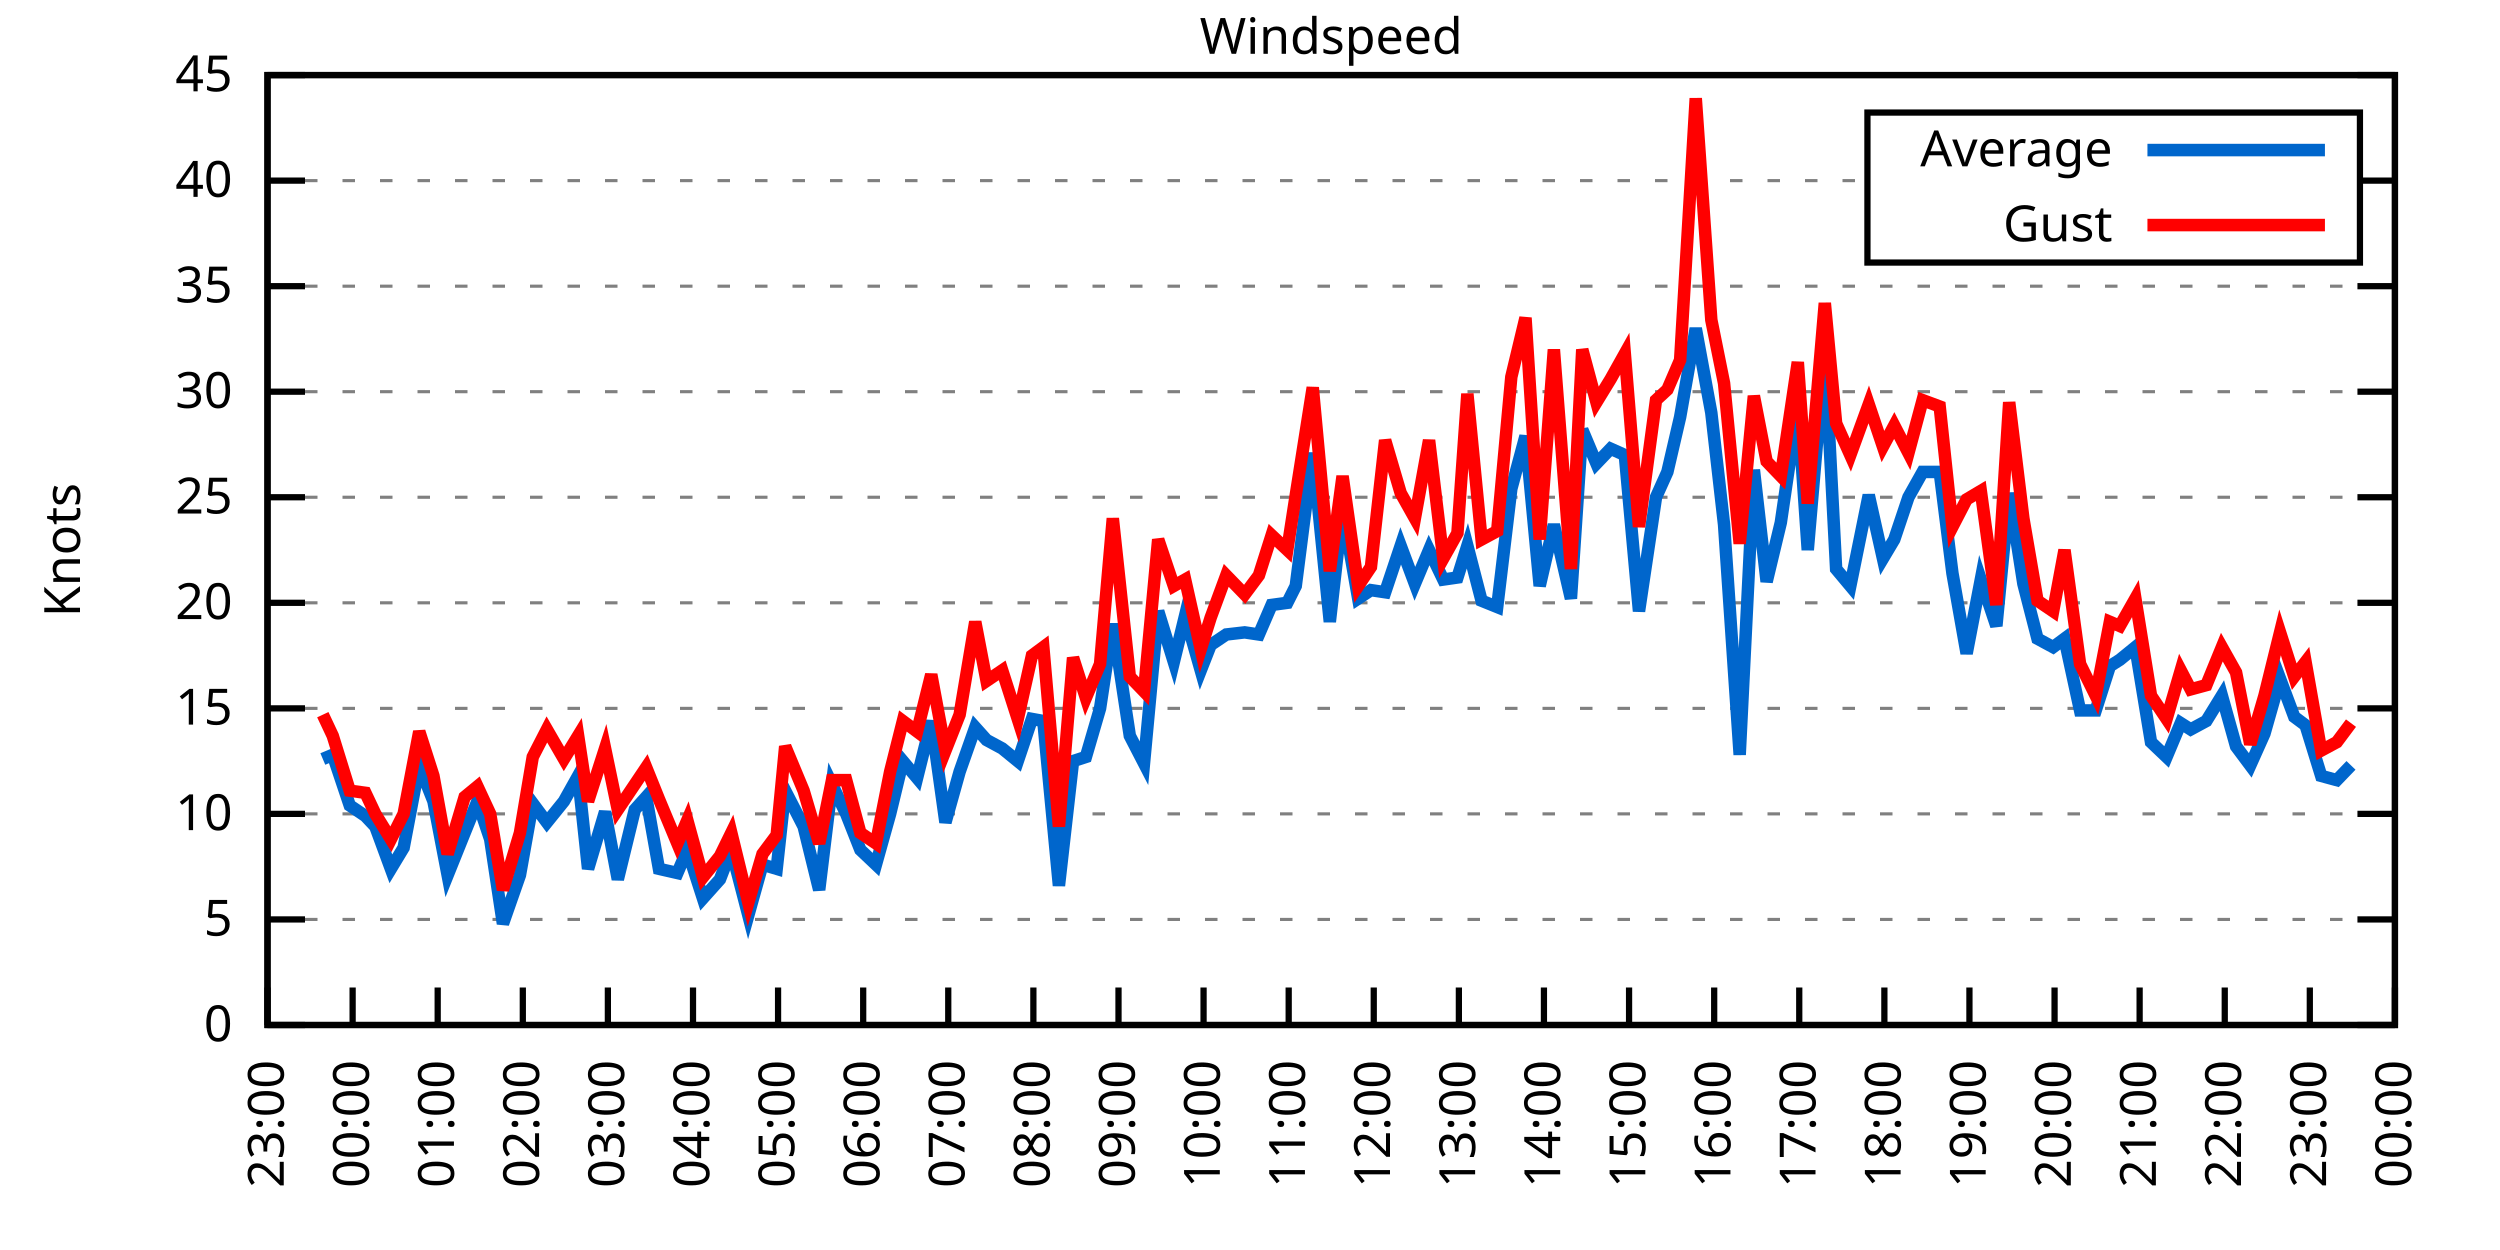
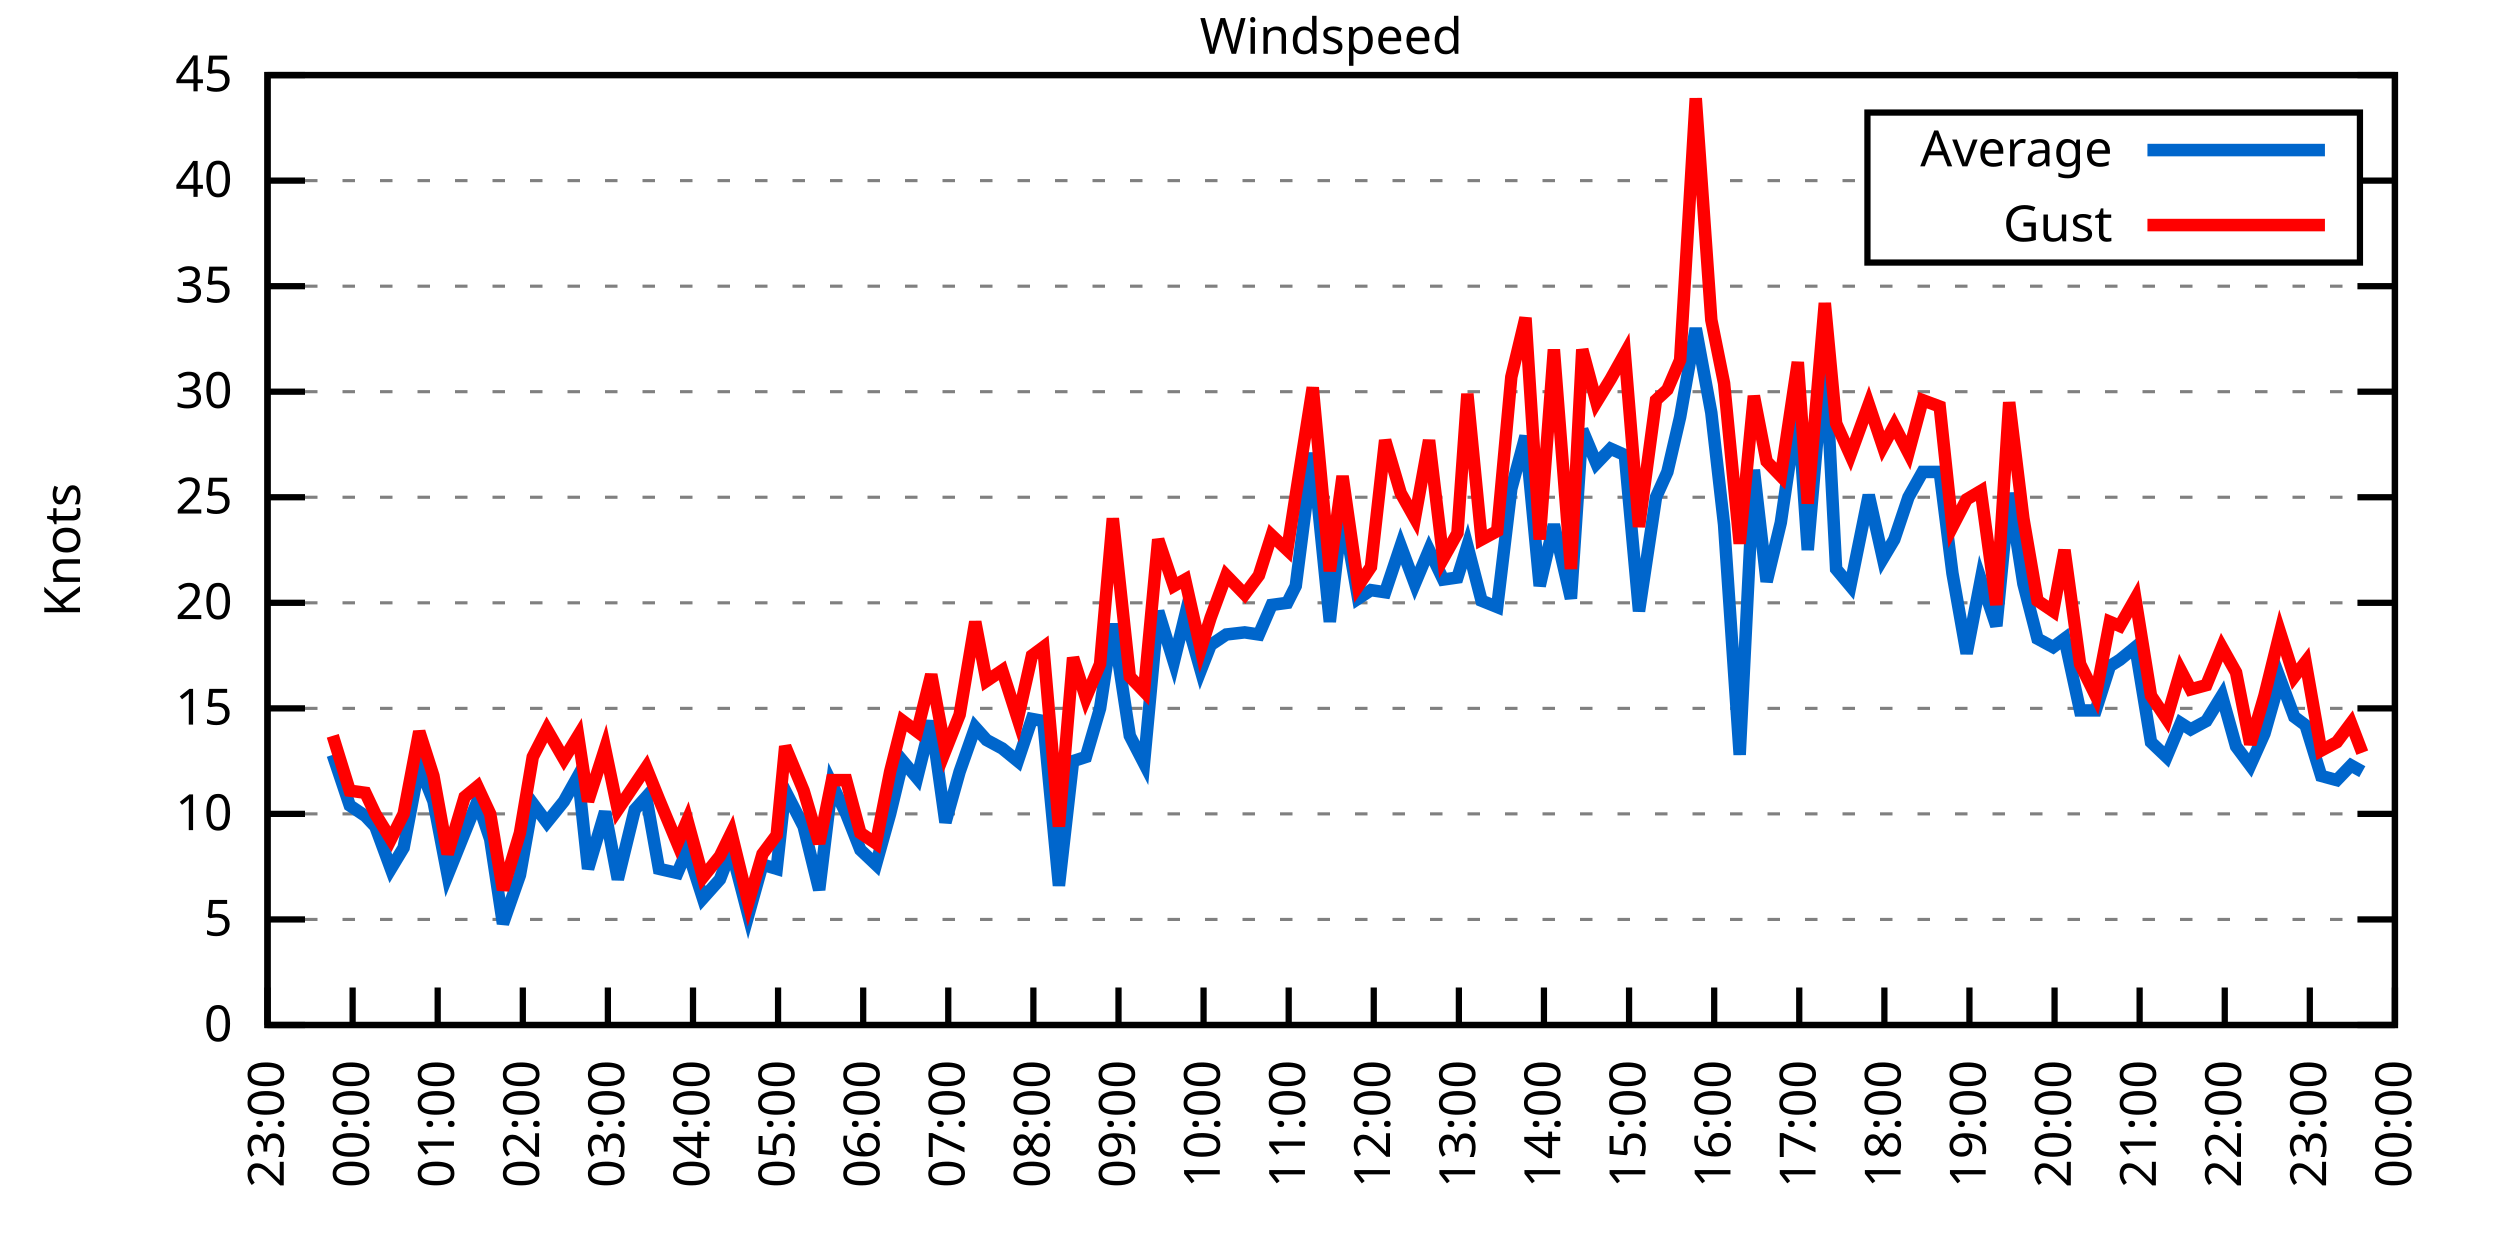
<svg xmlns="http://www.w3.org/2000/svg" xmlns:xlink="http://www.w3.org/1999/xlink" width="400" height="200" viewBox="0 0 400 200">
  <g id="gnuplot_canvas">
    <rect x="0" y="0" width="400" height="200" fill="none" />
    <defs>
      <circle id="gpDot" r="0.5" stroke-width="0.5" stroke="currentColor" />
      <path id="gpPt0" stroke-width="0.333" stroke="currentColor" d="M-1,0 h2 M0,-1 v2" />
      <path id="gpPt1" stroke-width="0.333" stroke="currentColor" d="M-1,-1 L1,1 M1,-1 L-1,1" />
      <path id="gpPt2" stroke-width="0.333" stroke="currentColor" d="M-1,0 L1,0 M0,-1 L0,1 M-1,-1 L1,1 M-1,1 L1,-1" />
      <rect id="gpPt3" stroke-width="0.333" stroke="currentColor" x="-1" y="-1" width="2" height="2" />
      <rect id="gpPt4" stroke-width="0.333" stroke="currentColor" fill="currentColor" x="-1" y="-1" width="2" height="2" />
      <circle id="gpPt5" stroke-width="0.333" stroke="currentColor" cx="0" cy="0" r="1" />
      <use xlink:href="#gpPt5" id="gpPt6" fill="currentColor" stroke="none" />
      <path id="gpPt7" stroke-width="0.333" stroke="currentColor" d="M0,-1.33 L-1.33,0.67 L1.33,0.67 z" />
      <use xlink:href="#gpPt7" id="gpPt8" fill="currentColor" stroke="none" />
      <use xlink:href="#gpPt7" id="gpPt9" stroke="currentColor" transform="rotate(180)" />
      <use xlink:href="#gpPt9" id="gpPt10" fill="currentColor" stroke="none" />
      <use xlink:href="#gpPt3" id="gpPt11" stroke="currentColor" transform="rotate(45)" />
      <use xlink:href="#gpPt11" id="gpPt12" fill="currentColor" stroke="none" />
      <path id="gpPt13" stroke-width="0.333" stroke="currentColor" d="M0,1.330 L1.265,0.411 L0.782,-1.067 L-0.782,-1.076 L-1.265,0.411 z" />
      <use xlink:href="#gpPt13" id="gpPt14" fill="currentColor" stroke="none" />
      <filter id="textbox" filterUnits="objectBoundingBox" x="0" y="0" height="1" width="1">
        <feFlood flood-color="white" flood-opacity="1" result="bgnd" />
        <feComposite in="SourceGraphic" in2="bgnd" operator="atop" />
      </filter>
      <filter id="greybox" filterUnits="objectBoundingBox" x="0" y="0" height="1" width="1">
        <feFlood flood-color="lightgrey" flood-opacity="1" result="grey" />
        <feComposite in="SourceGraphic" in2="grey" operator="atop" />
      </filter>
    </defs>
    <g fill="none" color="white" stroke="currentColor" stroke-width="1.00" stroke-linecap="butt" stroke-linejoin="miter">
</g>
    <g fill="none" color="black" stroke="currentColor" stroke-width="1.00" stroke-linecap="butt" stroke-linejoin="miter">
      <g stroke="none" shape-rendering="crispEdges">
        <polygon fill="rgb(255, 255, 255)" points="42.80,164.00 383.18,164.00 383.18,12.02 42.80,12.02 " />
      </g>
    </g>
    <g fill="none" color="black" stroke="currentColor" stroke-width="1.00" stroke-linecap="butt" stroke-linejoin="miter">
</g>
    <g fill="none" color="black" stroke="black" stroke-width="0.50" stroke-linecap="butt" stroke-linejoin="miter">
</g>
    <g fill="none" color="gray" stroke="currentColor" stroke-width="0.50" stroke-linecap="butt" stroke-linejoin="miter">
      <path stroke="gray" stroke-dasharray="2,4" class="gridline" d="M42.80,164.00 L383.19,164.00  " />
    </g>
    <g fill="none" color="gray" stroke="gray" stroke-width="1.00" stroke-linecap="butt" stroke-linejoin="miter">
</g>
    <g fill="none" color="black" stroke="currentColor" stroke-width="1.00" stroke-linecap="butt" stroke-linejoin="miter">
      <path stroke="black" d="M42.80,164.00 L48.80,164.00 M383.19,164.00 L377.19,164.00  " />
      <g transform="translate(37.20,166.60)" stroke="none" fill="black" font-family="Sans" font-size="8.00" text-anchor="end">
        <text>
          <tspan font-family="Sans"> 0</tspan>
        </text>
      </g>
    </g>
    <g fill="none" color="black" stroke="currentColor" stroke-width="1.00" stroke-linecap="butt" stroke-linejoin="miter">
</g>
    <g fill="none" color="black" stroke="black" stroke-width="0.50" stroke-linecap="butt" stroke-linejoin="miter">
</g>
    <g fill="none" color="gray" stroke="currentColor" stroke-width="0.50" stroke-linecap="butt" stroke-linejoin="miter">
      <path stroke="gray" stroke-dasharray="2,4" class="gridline" d="M42.80,147.11 L383.19,147.11  " />
    </g>
    <g fill="none" color="gray" stroke="gray" stroke-width="1.00" stroke-linecap="butt" stroke-linejoin="miter">
</g>
    <g fill="none" color="black" stroke="currentColor" stroke-width="1.00" stroke-linecap="butt" stroke-linejoin="miter">
      <path stroke="black" d="M42.80,147.11 L48.80,147.11 M383.19,147.11 L377.19,147.11  " />
      <g transform="translate(37.20,149.71)" stroke="none" fill="black" font-family="Sans" font-size="8.00" text-anchor="end">
        <text>
          <tspan font-family="Sans"> 5</tspan>
        </text>
      </g>
    </g>
    <g fill="none" color="black" stroke="currentColor" stroke-width="1.00" stroke-linecap="butt" stroke-linejoin="miter">
</g>
    <g fill="none" color="black" stroke="black" stroke-width="0.50" stroke-linecap="butt" stroke-linejoin="miter">
</g>
    <g fill="none" color="gray" stroke="currentColor" stroke-width="0.50" stroke-linecap="butt" stroke-linejoin="miter">
      <path stroke="gray" stroke-dasharray="2,4" class="gridline" d="M42.80,130.22 L383.19,130.22  " />
    </g>
    <g fill="none" color="gray" stroke="gray" stroke-width="1.00" stroke-linecap="butt" stroke-linejoin="miter">
</g>
    <g fill="none" color="black" stroke="currentColor" stroke-width="1.00" stroke-linecap="butt" stroke-linejoin="miter">
      <path stroke="black" d="M42.80,130.22 L48.80,130.22 M383.19,130.22 L377.19,130.22  " />
      <g transform="translate(37.20,132.82)" stroke="none" fill="black" font-family="Sans" font-size="8.00" text-anchor="end">
        <text>
          <tspan font-family="Sans"> 10</tspan>
        </text>
      </g>
    </g>
    <g fill="none" color="black" stroke="currentColor" stroke-width="1.00" stroke-linecap="butt" stroke-linejoin="miter">
</g>
    <g fill="none" color="black" stroke="black" stroke-width="0.50" stroke-linecap="butt" stroke-linejoin="miter">
</g>
    <g fill="none" color="gray" stroke="currentColor" stroke-width="0.50" stroke-linecap="butt" stroke-linejoin="miter">
      <path stroke="gray" stroke-dasharray="2,4" class="gridline" d="M42.80,113.34 L383.19,113.34  " />
    </g>
    <g fill="none" color="gray" stroke="gray" stroke-width="1.00" stroke-linecap="butt" stroke-linejoin="miter">
</g>
    <g fill="none" color="black" stroke="currentColor" stroke-width="1.00" stroke-linecap="butt" stroke-linejoin="miter">
      <path stroke="black" d="M42.80,113.34 L48.80,113.34 M383.19,113.34 L377.19,113.34  " />
      <g transform="translate(37.20,115.94)" stroke="none" fill="black" font-family="Sans" font-size="8.00" text-anchor="end">
        <text>
          <tspan font-family="Sans"> 15</tspan>
        </text>
      </g>
    </g>
    <g fill="none" color="black" stroke="currentColor" stroke-width="1.00" stroke-linecap="butt" stroke-linejoin="miter">
</g>
    <g fill="none" color="black" stroke="black" stroke-width="0.50" stroke-linecap="butt" stroke-linejoin="miter">
</g>
    <g fill="none" color="gray" stroke="currentColor" stroke-width="0.50" stroke-linecap="butt" stroke-linejoin="miter">
      <path stroke="gray" stroke-dasharray="2,4" class="gridline" d="M42.80,96.45 L383.19,96.45  " />
    </g>
    <g fill="none" color="gray" stroke="gray" stroke-width="1.00" stroke-linecap="butt" stroke-linejoin="miter">
</g>
    <g fill="none" color="black" stroke="currentColor" stroke-width="1.00" stroke-linecap="butt" stroke-linejoin="miter">
      <path stroke="black" d="M42.80,96.45 L48.80,96.45 M383.19,96.45 L377.19,96.45  " />
      <g transform="translate(37.20,99.05)" stroke="none" fill="black" font-family="Sans" font-size="8.00" text-anchor="end">
        <text>
          <tspan font-family="Sans"> 20</tspan>
        </text>
      </g>
    </g>
    <g fill="none" color="black" stroke="currentColor" stroke-width="1.00" stroke-linecap="butt" stroke-linejoin="miter">
</g>
    <g fill="none" color="black" stroke="black" stroke-width="0.50" stroke-linecap="butt" stroke-linejoin="miter">
</g>
    <g fill="none" color="gray" stroke="currentColor" stroke-width="0.50" stroke-linecap="butt" stroke-linejoin="miter">
      <path stroke="gray" stroke-dasharray="2,4" class="gridline" d="M42.80,79.56 L383.19,79.56  " />
    </g>
    <g fill="none" color="gray" stroke="gray" stroke-width="1.00" stroke-linecap="butt" stroke-linejoin="miter">
</g>
    <g fill="none" color="black" stroke="currentColor" stroke-width="1.00" stroke-linecap="butt" stroke-linejoin="miter">
      <path stroke="black" d="M42.80,79.56 L48.80,79.56 M383.19,79.56 L377.19,79.56  " />
      <g transform="translate(37.20,82.16)" stroke="none" fill="black" font-family="Sans" font-size="8.00" text-anchor="end">
        <text>
          <tspan font-family="Sans"> 25</tspan>
        </text>
      </g>
    </g>
    <g fill="none" color="black" stroke="currentColor" stroke-width="1.00" stroke-linecap="butt" stroke-linejoin="miter">
</g>
    <g fill="none" color="black" stroke="black" stroke-width="0.50" stroke-linecap="butt" stroke-linejoin="miter">
</g>
    <g fill="none" color="gray" stroke="currentColor" stroke-width="0.50" stroke-linecap="butt" stroke-linejoin="miter">
      <path stroke="gray" stroke-dasharray="2,4" class="gridline" d="M42.80,62.67 L383.19,62.67  " />
    </g>
    <g fill="none" color="gray" stroke="gray" stroke-width="1.00" stroke-linecap="butt" stroke-linejoin="miter">
</g>
    <g fill="none" color="black" stroke="currentColor" stroke-width="1.00" stroke-linecap="butt" stroke-linejoin="miter">
      <path stroke="black" d="M42.80,62.67 L48.80,62.67 M383.19,62.67 L377.19,62.67  " />
      <g transform="translate(37.20,65.27)" stroke="none" fill="black" font-family="Sans" font-size="8.00" text-anchor="end">
        <text>
          <tspan font-family="Sans"> 30</tspan>
        </text>
      </g>
    </g>
    <g fill="none" color="black" stroke="currentColor" stroke-width="1.00" stroke-linecap="butt" stroke-linejoin="miter">
</g>
    <g fill="none" color="black" stroke="black" stroke-width="0.50" stroke-linecap="butt" stroke-linejoin="miter">
</g>
    <g fill="none" color="gray" stroke="currentColor" stroke-width="0.50" stroke-linecap="butt" stroke-linejoin="miter">
      <path stroke="gray" stroke-dasharray="2,4" class="gridline" d="M42.80,45.79 L383.19,45.79  " />
    </g>
    <g fill="none" color="gray" stroke="gray" stroke-width="1.00" stroke-linecap="butt" stroke-linejoin="miter">
</g>
    <g fill="none" color="black" stroke="currentColor" stroke-width="1.00" stroke-linecap="butt" stroke-linejoin="miter">
      <path stroke="black" d="M42.80,45.79 L48.80,45.79 M383.19,45.79 L377.19,45.79  " />
      <g transform="translate(37.20,48.39)" stroke="none" fill="black" font-family="Sans" font-size="8.00" text-anchor="end">
        <text>
          <tspan font-family="Sans"> 35</tspan>
        </text>
      </g>
    </g>
    <g fill="none" color="black" stroke="currentColor" stroke-width="1.00" stroke-linecap="butt" stroke-linejoin="miter">
</g>
    <g fill="none" color="black" stroke="black" stroke-width="0.50" stroke-linecap="butt" stroke-linejoin="miter">
</g>
    <g fill="none" color="gray" stroke="currentColor" stroke-width="0.50" stroke-linecap="butt" stroke-linejoin="miter">
      <path stroke="gray" stroke-dasharray="2,4" class="gridline" d="M42.80,28.90 L298.79,28.90 M377.59,28.90 L383.19,28.90  " />
    </g>
    <g fill="none" color="gray" stroke="gray" stroke-width="1.00" stroke-linecap="butt" stroke-linejoin="miter">
</g>
    <g fill="none" color="black" stroke="currentColor" stroke-width="1.00" stroke-linecap="butt" stroke-linejoin="miter">
      <path stroke="black" d="M42.80,28.90 L48.80,28.90 M383.19,28.90 L377.19,28.90  " />
      <g transform="translate(37.20,31.50)" stroke="none" fill="black" font-family="Sans" font-size="8.00" text-anchor="end">
        <text>
          <tspan font-family="Sans"> 40</tspan>
        </text>
      </g>
    </g>
    <g fill="none" color="black" stroke="currentColor" stroke-width="1.00" stroke-linecap="butt" stroke-linejoin="miter">
</g>
    <g fill="none" color="black" stroke="black" stroke-width="0.50" stroke-linecap="butt" stroke-linejoin="miter">
</g>
    <g fill="none" color="gray" stroke="currentColor" stroke-width="0.50" stroke-linecap="butt" stroke-linejoin="miter">
      <path stroke="gray" stroke-dasharray="2,4" class="gridline" d="M42.80,12.01 L383.19,12.01  " />
    </g>
    <g fill="none" color="gray" stroke="gray" stroke-width="1.00" stroke-linecap="butt" stroke-linejoin="miter">
</g>
    <g fill="none" color="black" stroke="currentColor" stroke-width="1.00" stroke-linecap="butt" stroke-linejoin="miter">
      <path stroke="black" d="M42.80,12.01 L48.80,12.01 M383.19,12.01 L377.19,12.01  " />
      <g transform="translate(37.20,14.61)" stroke="none" fill="black" font-family="Sans" font-size="8.00" text-anchor="end">
        <text>
          <tspan font-family="Sans"> 45</tspan>
        </text>
      </g>
    </g>
    <g fill="none" color="black" stroke="currentColor" stroke-width="1.00" stroke-linecap="butt" stroke-linejoin="miter">
      <path stroke="black" d="M42.80,164.00 L42.80,158.00  " />
      <g transform="translate(45.40,169.60) rotate(270.00)" stroke="none" fill="black" font-family="Sans" font-size="8.00" text-anchor="end">
        <text>
          <tspan font-family="Sans">23:00</tspan>
        </text>
      </g>
    </g>
    <g fill="none" color="black" stroke="currentColor" stroke-width="1.00" stroke-linecap="butt" stroke-linejoin="miter">
      <path stroke="black" d="M56.42,164.00 L56.42,158.00  " />
      <g transform="translate(59.02,169.60) rotate(270.00)" stroke="none" fill="black" font-family="Sans" font-size="8.00" text-anchor="end">
        <text>
          <tspan font-family="Sans">00:00</tspan>
        </text>
      </g>
    </g>
    <g fill="none" color="black" stroke="currentColor" stroke-width="1.00" stroke-linecap="butt" stroke-linejoin="miter">
      <path stroke="black" d="M70.03,164.00 L70.03,158.00  " />
      <g transform="translate(72.63,169.60) rotate(270.00)" stroke="none" fill="black" font-family="Sans" font-size="8.00" text-anchor="end">
        <text>
          <tspan font-family="Sans">01:00</tspan>
        </text>
      </g>
    </g>
    <g fill="none" color="black" stroke="currentColor" stroke-width="1.00" stroke-linecap="butt" stroke-linejoin="miter">
      <path stroke="black" d="M83.65,164.00 L83.65,158.00  " />
      <g transform="translate(86.25,169.60) rotate(270.00)" stroke="none" fill="black" font-family="Sans" font-size="8.00" text-anchor="end">
        <text>
          <tspan font-family="Sans">02:00</tspan>
        </text>
      </g>
    </g>
    <g fill="none" color="black" stroke="currentColor" stroke-width="1.00" stroke-linecap="butt" stroke-linejoin="miter">
      <path stroke="black" d="M97.26,164.00 L97.26,158.00  " />
      <g transform="translate(99.86,169.60) rotate(270.00)" stroke="none" fill="black" font-family="Sans" font-size="8.00" text-anchor="end">
        <text>
          <tspan font-family="Sans">03:00</tspan>
        </text>
      </g>
    </g>
    <g fill="none" color="black" stroke="currentColor" stroke-width="1.00" stroke-linecap="butt" stroke-linejoin="miter">
      <path stroke="black" d="M110.88,164.00 L110.88,158.00  " />
      <g transform="translate(113.48,169.60) rotate(270.00)" stroke="none" fill="black" font-family="Sans" font-size="8.00" text-anchor="end">
        <text>
          <tspan font-family="Sans">04:00</tspan>
        </text>
      </g>
    </g>
    <g fill="none" color="black" stroke="currentColor" stroke-width="1.00" stroke-linecap="butt" stroke-linejoin="miter">
      <path stroke="black" d="M124.49,164.00 L124.49,158.00  " />
      <g transform="translate(127.09,169.60) rotate(270.00)" stroke="none" fill="black" font-family="Sans" font-size="8.00" text-anchor="end">
        <text>
          <tspan font-family="Sans">05:00</tspan>
        </text>
      </g>
    </g>
    <g fill="none" color="black" stroke="currentColor" stroke-width="1.00" stroke-linecap="butt" stroke-linejoin="miter">
      <path stroke="black" d="M138.11,164.00 L138.11,158.00  " />
      <g transform="translate(140.71,169.60) rotate(270.00)" stroke="none" fill="black" font-family="Sans" font-size="8.00" text-anchor="end">
        <text>
          <tspan font-family="Sans">06:00</tspan>
        </text>
      </g>
    </g>
    <g fill="none" color="black" stroke="currentColor" stroke-width="1.00" stroke-linecap="butt" stroke-linejoin="miter">
      <path stroke="black" d="M151.72,164.00 L151.72,158.00  " />
      <g transform="translate(154.32,169.60) rotate(270.00)" stroke="none" fill="black" font-family="Sans" font-size="8.00" text-anchor="end">
        <text>
          <tspan font-family="Sans">07:00</tspan>
        </text>
      </g>
    </g>
    <g fill="none" color="black" stroke="currentColor" stroke-width="1.00" stroke-linecap="butt" stroke-linejoin="miter">
      <path stroke="black" d="M165.34,164.00 L165.34,158.00  " />
      <g transform="translate(167.94,169.60) rotate(270.00)" stroke="none" fill="black" font-family="Sans" font-size="8.00" text-anchor="end">
        <text>
          <tspan font-family="Sans">08:00</tspan>
        </text>
      </g>
    </g>
    <g fill="none" color="black" stroke="currentColor" stroke-width="1.00" stroke-linecap="butt" stroke-linejoin="miter">
      <path stroke="black" d="M178.96,164.00 L178.96,158.00  " />
      <g transform="translate(181.56,169.60) rotate(270.00)" stroke="none" fill="black" font-family="Sans" font-size="8.00" text-anchor="end">
        <text>
          <tspan font-family="Sans">09:00</tspan>
        </text>
      </g>
    </g>
    <g fill="none" color="black" stroke="currentColor" stroke-width="1.00" stroke-linecap="butt" stroke-linejoin="miter">
      <path stroke="black" d="M192.57,164.00 L192.57,158.00  " />
      <g transform="translate(195.17,169.60) rotate(270.00)" stroke="none" fill="black" font-family="Sans" font-size="8.00" text-anchor="end">
        <text>
          <tspan font-family="Sans">10:00</tspan>
        </text>
      </g>
    </g>
    <g fill="none" color="black" stroke="currentColor" stroke-width="1.00" stroke-linecap="butt" stroke-linejoin="miter">
      <path stroke="black" d="M206.19,164.00 L206.19,158.00  " />
      <g transform="translate(208.79,169.60) rotate(270.00)" stroke="none" fill="black" font-family="Sans" font-size="8.00" text-anchor="end">
        <text>
          <tspan font-family="Sans">11:00</tspan>
        </text>
      </g>
    </g>
    <g fill="none" color="black" stroke="currentColor" stroke-width="1.00" stroke-linecap="butt" stroke-linejoin="miter">
      <path stroke="black" d="M219.80,164.00 L219.80,158.00  " />
      <g transform="translate(222.40,169.60) rotate(270.00)" stroke="none" fill="black" font-family="Sans" font-size="8.00" text-anchor="end">
        <text>
          <tspan font-family="Sans">12:00</tspan>
        </text>
      </g>
    </g>
    <g fill="none" color="black" stroke="currentColor" stroke-width="1.00" stroke-linecap="butt" stroke-linejoin="miter">
      <path stroke="black" d="M233.42,164.00 L233.42,158.00  " />
      <g transform="translate(236.02,169.60) rotate(270.00)" stroke="none" fill="black" font-family="Sans" font-size="8.00" text-anchor="end">
        <text>
          <tspan font-family="Sans">13:00</tspan>
        </text>
      </g>
    </g>
    <g fill="none" color="black" stroke="currentColor" stroke-width="1.00" stroke-linecap="butt" stroke-linejoin="miter">
      <path stroke="black" d="M247.03,164.00 L247.03,158.00  " />
      <g transform="translate(249.63,169.60) rotate(270.00)" stroke="none" fill="black" font-family="Sans" font-size="8.00" text-anchor="end">
        <text>
          <tspan font-family="Sans">14:00</tspan>
        </text>
      </g>
    </g>
    <g fill="none" color="black" stroke="currentColor" stroke-width="1.00" stroke-linecap="butt" stroke-linejoin="miter">
      <path stroke="black" d="M260.65,164.00 L260.65,158.00  " />
      <g transform="translate(263.25,169.60) rotate(270.00)" stroke="none" fill="black" font-family="Sans" font-size="8.00" text-anchor="end">
        <text>
          <tspan font-family="Sans">15:00</tspan>
        </text>
      </g>
    </g>
    <g fill="none" color="black" stroke="currentColor" stroke-width="1.00" stroke-linecap="butt" stroke-linejoin="miter">
      <path stroke="black" d="M274.27,164.00 L274.27,158.00  " />
      <g transform="translate(276.87,169.60) rotate(270.00)" stroke="none" fill="black" font-family="Sans" font-size="8.00" text-anchor="end">
        <text>
          <tspan font-family="Sans">16:00</tspan>
        </text>
      </g>
    </g>
    <g fill="none" color="black" stroke="currentColor" stroke-width="1.00" stroke-linecap="butt" stroke-linejoin="miter">
      <path stroke="black" d="M287.88,164.00 L287.88,158.00  " />
      <g transform="translate(290.48,169.60) rotate(270.00)" stroke="none" fill="black" font-family="Sans" font-size="8.00" text-anchor="end">
        <text>
          <tspan font-family="Sans">17:00</tspan>
        </text>
      </g>
    </g>
    <g fill="none" color="black" stroke="currentColor" stroke-width="1.00" stroke-linecap="butt" stroke-linejoin="miter">
      <path stroke="black" d="M301.50,164.00 L301.50,158.00  " />
      <g transform="translate(304.10,169.60) rotate(270.00)" stroke="none" fill="black" font-family="Sans" font-size="8.00" text-anchor="end">
        <text>
          <tspan font-family="Sans">18:00</tspan>
        </text>
      </g>
    </g>
    <g fill="none" color="black" stroke="currentColor" stroke-width="1.00" stroke-linecap="butt" stroke-linejoin="miter">
      <path stroke="black" d="M315.11,164.00 L315.11,158.00  " />
      <g transform="translate(317.71,169.60) rotate(270.00)" stroke="none" fill="black" font-family="Sans" font-size="8.00" text-anchor="end">
        <text>
          <tspan font-family="Sans">19:00</tspan>
        </text>
      </g>
    </g>
    <g fill="none" color="black" stroke="currentColor" stroke-width="1.00" stroke-linecap="butt" stroke-linejoin="miter">
      <path stroke="black" d="M328.73,164.00 L328.73,158.00  " />
      <g transform="translate(331.33,169.60) rotate(270.00)" stroke="none" fill="black" font-family="Sans" font-size="8.00" text-anchor="end">
        <text>
          <tspan font-family="Sans">20:00</tspan>
        </text>
      </g>
    </g>
    <g fill="none" color="black" stroke="currentColor" stroke-width="1.00" stroke-linecap="butt" stroke-linejoin="miter">
      <path stroke="black" d="M342.34,164.00 L342.34,158.00  " />
      <g transform="translate(344.94,169.60) rotate(270.00)" stroke="none" fill="black" font-family="Sans" font-size="8.00" text-anchor="end">
        <text>
          <tspan font-family="Sans">21:00</tspan>
        </text>
      </g>
    </g>
    <g fill="none" color="black" stroke="currentColor" stroke-width="1.00" stroke-linecap="butt" stroke-linejoin="miter">
      <path stroke="black" d="M355.96,164.00 L355.96,158.00  " />
      <g transform="translate(358.56,169.60) rotate(270.00)" stroke="none" fill="black" font-family="Sans" font-size="8.00" text-anchor="end">
        <text>
          <tspan font-family="Sans">22:00</tspan>
        </text>
      </g>
    </g>
    <g fill="none" color="black" stroke="currentColor" stroke-width="1.00" stroke-linecap="butt" stroke-linejoin="miter">
      <path stroke="black" d="M369.57,164.00 L369.57,158.00  " />
      <g transform="translate(372.17,169.60) rotate(270.00)" stroke="none" fill="black" font-family="Sans" font-size="8.00" text-anchor="end">
        <text>
          <tspan font-family="Sans">23:00</tspan>
        </text>
      </g>
    </g>
    <g fill="none" color="black" stroke="currentColor" stroke-width="1.00" stroke-linecap="butt" stroke-linejoin="miter">
      <path stroke="black" d="M383.19,164.00 L383.19,158.00  " />
      <g transform="translate(385.79,169.60) rotate(270.00)" stroke="none" fill="black" font-family="Sans" font-size="8.00" text-anchor="end">
        <text>
          <tspan font-family="Sans">00:00</tspan>
        </text>
      </g>
    </g>
    <g fill="none" color="black" stroke="currentColor" stroke-width="1.00" stroke-linecap="butt" stroke-linejoin="miter">
</g>
    <g fill="none" color="black" stroke="currentColor" stroke-width="1.00" stroke-linecap="butt" stroke-linejoin="miter">
      <path stroke="black" d="M42.80,12.01 L42.80,164.00 L383.19,164.00 L383.19,12.01 L42.80,12.01 Z  " />
    </g>
    <g fill="none" color="black" stroke="currentColor" stroke-width="1.00" stroke-linecap="butt" stroke-linejoin="miter">
</g>
    <g fill="none" color="black" stroke="currentColor" stroke-width="1.00" stroke-linecap="butt" stroke-linejoin="miter">
      <path stroke="black" d="M298.79,42.01 L298.79,18.01 L377.59,18.01 L377.59,42.01 L298.79,42.01 Z  " />
    </g>
    <g id="Windspeed_plot_1">
      <g fill="none" color="white" stroke="black" stroke-width="2.00" stroke-linecap="butt" stroke-linejoin="miter">
</g>
      <g fill="none" color="black" stroke="currentColor" stroke-width="2.00" stroke-linecap="butt" stroke-linejoin="miter">
        <g transform="translate(337.99,26.61)" stroke="none" fill="black" font-family="Sans" font-size="8.00" text-anchor="end">
          <text>
            <tspan font-family="Sans">Average</tspan>
          </text>
        </g>
      </g>
      <g fill="none" color="black" stroke="currentColor" stroke-width="2.00" stroke-linecap="butt" stroke-linejoin="miter">
-         <path stroke="rgb(  0, 102, 204)" d="M343.59,24.01 L371.99,24.01 M51.65,121.44 L53.24,120.77 L55.96,128.87 L58.46,130.56 L60.05,132.25 L62.54,139.01   L64.58,135.63 L67.08,122.46 L69.35,128.20 L71.62,140.02 L74.34,133.26 L76.39,128.20 L78.43,134.28 L80.47,147.79   L83.19,140.02 L85.24,128.54 L87.50,131.58 L90.23,128.20 L92.50,124.14 L94.09,139.01 L96.81,129.89 L98.85,140.69   L101.57,129.55 L103.39,127.52 L105.43,139.01 L108.38,139.68 L109.97,135.97 L112.47,143.73 L115.19,140.69 L117.01,135.97   L119.73,146.44 L122.00,138.33 L124.27,139.01 L125.63,126.51 L128.58,132.25 L131.07,142.38 L133.12,125.50 L135.39,130.22   L137.66,135.97 L140.15,138.33 L142.42,130.22 L144.46,121.78 L146.73,124.48 L149.00,115.36 L151.27,131.58 L153.54,123.47   L156.04,116.38 L157.85,118.40 L160.35,119.75 L162.84,121.78 L165.11,115.03 L166.93,115.36 L169.43,141.71 L171.69,121.78   L173.74,121.11 L176.01,113.34 L178.05,99.83 L180.77,117.73 L183.04,122.12 L185.31,97.80 L187.81,105.91 L189.62,98.48   L192.12,107.26 L193.71,103.20 L196.20,101.52 L199.15,101.18 L201.42,101.52 L203.46,96.79 L205.96,96.45 L207.32,93.75   L210.04,72.47 L212.77,99.49 L214.81,81.59 L217.31,95.77 L219.35,94.42 L221.62,94.76 L224.11,87.33 L226.38,93.41   L228.65,88.00 L230.92,92.73 L233.19,92.40 L234.78,87.33 L237.05,96.11 L239.55,97.12 L241.81,78.21 L244.08,69.77   L246.35,93.75 L248.62,83.95 L251.35,95.77 L253.16,68.75 L255.43,74.16 L257.70,71.79 L259.97,72.81 L262.24,97.80   L264.96,79.56 L266.78,75.51 L268.82,66.73 L271.32,52.54 L273.81,66.05 L275.85,83.95 L278.35,120.77 L280.62,75.17   L282.66,93.07 L284.93,83.61 L287.65,65.04 L289.24,88.00 L291.97,56.26 L293.78,91.04 L296.05,93.75 L299.00,79.22   L301.27,89.36 L303.08,86.32 L305.35,79.56 L307.62,75.51 L310.35,75.51 L312.39,91.72 L314.66,104.56 L316.93,92.73   L319.42,100.16 L321.47,78.89 L323.74,93.41 L326.00,102.19 L328.50,103.54 L330.32,102.19 L332.81,113.67 L335.31,113.67   L337.58,106.58 L339.17,105.57 L341.66,103.54 L344.16,118.74 L346.65,121.11 L348.92,115.70 L350.51,116.71 L353.01,115.36   L355.50,111.31 L357.77,119.42 L360.04,122.46 L362.31,117.39 L364.81,108.61 L367.08,114.69 L368.89,116.04 L371.39,124.14   L373.89,124.82 L376.16,122.46  " />
+         <path stroke="rgb(  0, 102, 204)" d="M343.59,24.01 L371.99,24.01 M53.24,120.77 L55.96,128.87 L58.46,130.56 L60.05,132.25 L62.54,139.01 L64.58,135.63   L67.08,122.46 L69.35,128.20 L71.62,140.02 L74.34,133.26 L76.39,128.20 L78.43,134.28 L80.47,147.79 L83.19,140.02   L85.24,128.54 L87.50,131.58 L90.23,128.20 L92.50,124.14 L94.09,139.01 L96.81,129.89 L98.85,140.69 L101.57,129.55   L103.39,127.52 L105.43,139.01 L108.38,139.68 L109.97,135.97 L112.47,143.73 L115.19,140.69 L117.01,135.97 L119.73,146.44   L122.00,138.33 L124.27,139.01 L125.63,126.51 L128.58,132.25 L131.07,142.38 L133.12,125.50 L135.39,130.22 L137.66,135.97   L140.15,138.33 L142.42,130.22 L144.46,121.78 L146.73,124.48 L149.00,115.36 L151.27,131.58 L153.54,123.47 L156.04,116.38   L157.85,118.40 L160.35,119.75 L162.84,121.78 L165.11,115.03 L166.93,115.36 L169.43,141.71 L171.69,121.78 L173.74,121.11   L176.01,113.34 L178.05,99.83 L180.77,117.73 L183.04,122.12 L185.31,97.80 L187.81,105.91 L189.62,98.48 L192.12,107.26   L193.71,103.20 L196.20,101.52 L199.15,101.18 L201.42,101.52 L203.46,96.79 L205.96,96.45 L207.32,93.75 L210.04,72.47   L212.77,99.49 L214.81,81.59 L217.31,95.77 L219.35,94.42 L221.62,94.76 L224.11,87.33 L226.38,93.41 L228.65,88.00   L230.92,92.73 L233.19,92.40 L234.78,87.33 L237.05,96.11 L239.55,97.12 L241.81,78.21 L244.08,69.77 L246.35,93.75   L248.62,83.95 L251.35,95.77 L253.16,68.75 L255.43,74.16 L257.70,71.79 L259.97,72.81 L262.24,97.80 L264.96,79.56   L266.78,75.51 L268.82,66.73 L271.32,52.54 L273.81,66.05 L275.85,83.95 L278.35,120.77 L280.62,75.17 L282.66,93.07   L284.93,83.61 L287.65,65.04 L289.24,88.00 L291.97,56.26 L293.78,91.04 L296.05,93.75 L299.00,79.22 L301.27,89.36   L303.08,86.32 L305.35,79.56 L307.62,75.51 L310.35,75.51 L312.39,91.72 L314.66,104.56 L316.93,92.73 L319.42,100.16   L321.47,78.89 L323.74,93.41 L326.00,102.19 L328.50,103.54 L330.32,102.19 L332.81,113.67 L335.31,113.67 L337.58,106.58   L339.17,105.57 L341.66,103.54 L344.16,118.74 L346.65,121.11 L348.92,115.70 L350.51,116.71 L353.01,115.36 L355.50,111.31   L357.77,119.42 L360.04,122.46 L362.31,117.39 L364.81,108.61 L367.08,114.69 L368.89,116.04 L371.39,124.14 L373.89,124.82   L376.16,122.46 L377.97,123.47  " />
      </g>
    </g>
    <g id="Windspeed_plot_2">
      <g fill="none" color="black" stroke="currentColor" stroke-width="2.00" stroke-linecap="butt" stroke-linejoin="miter">
        <g transform="translate(337.99,38.61)" stroke="none" fill="black" font-family="Sans" font-size="8.00" text-anchor="end">
          <text>
            <tspan font-family="Sans">Gust</tspan>
          </text>
        </g>
      </g>
      <g fill="none" color="black" stroke="currentColor" stroke-width="2.00" stroke-linecap="butt" stroke-linejoin="miter">
-         <path stroke="rgb(255,   0,   0)" d="M343.59,36.01 L371.99,36.01 M51.65,114.35 L53.24,117.73 L55.96,126.51 L58.46,126.85 L60.05,130.22 L62.54,134.28   L64.58,130.22 L67.08,117.05 L69.35,124.14 L71.62,136.64 L74.34,127.52 L76.39,125.83 L78.43,130.22 L80.47,142.38   L83.19,133.26 L85.24,121.11 L87.50,116.71 L90.23,121.44 L92.50,117.73 L94.09,128.20 L96.81,119.75 L98.85,129.55   L101.57,125.50 L103.39,122.79 L105.43,127.86 L108.38,134.95 L109.97,131.24 L112.47,140.36 L115.19,136.98 L117.01,133.26   L119.73,144.41 L122.00,136.64 L124.27,133.60 L125.63,119.42 L128.58,126.51 L131.07,134.95 L133.12,124.82 L135.39,124.82   L137.66,133.26 L140.15,134.95 L142.42,123.47 L144.46,115.36 L146.73,117.05 L149.00,107.93 L151.27,120.09 L153.54,114.35   L156.04,99.49 L157.85,108.95 L160.35,107.26 L162.84,115.03 L165.11,104.89 L166.93,103.54 L169.43,132.25 L171.69,105.23   L173.74,111.65 L176.01,106.24 L178.05,82.94 L180.77,108.27 L183.04,110.63 L185.31,86.32 L187.81,93.75 L189.62,92.73   L192.12,103.88 L193.71,98.81 L196.20,92.06 L199.15,95.10 L201.42,92.06 L203.46,85.64 L205.96,88.00 L207.32,79.22   L210.04,62.00 L212.77,91.38 L214.81,76.18 L217.31,93.75 L219.35,90.71 L221.62,70.44 L224.11,78.89 L226.38,82.94   L228.65,70.44 L230.92,89.36 L233.19,85.30 L234.78,63.01 L237.05,86.32 L239.55,84.97 L241.81,60.31 L244.08,50.85   L246.35,86.32 L248.62,55.92 L251.35,91.04 L253.16,55.92 L255.43,64.36 L257.70,60.65 L259.97,56.59 L262.24,84.29   L264.96,64.02 L266.78,62.34 L268.82,57.61 L271.32,15.73 L273.81,51.19 L275.85,61.32 L278.35,86.99 L280.62,63.35   L282.66,73.82 L284.93,76.18 L287.65,57.94 L289.24,80.57 L291.97,48.49 L293.78,67.74 L296.05,72.81 L299.00,64.70   L301.27,71.45 L303.08,68.08 L305.35,72.47 L307.62,64.02 L310.35,65.04 L312.39,84.29 L314.66,79.90 L316.93,78.55   L319.42,96.79 L321.47,64.36 L323.74,82.94 L326.00,96.11 L328.50,97.80 L330.32,88.00 L332.81,106.24 L335.31,111.31   L337.58,99.49 L339.17,100.16 L341.66,95.77 L344.16,111.31 L346.65,115.03 L348.92,107.26 L350.51,110.30 L353.01,109.62   L355.50,103.54 L357.77,107.59 L360.04,119.08 L362.31,111.31 L364.81,101.18 L367.08,108.27 L368.89,105.91 L371.39,120.09   L373.89,118.74 L376.16,115.70  " />
+         <path stroke="rgb(255,   0,   0)" d="M343.59,36.01 L371.99,36.01 M53.24,117.73 L55.96,126.51 L58.46,126.85 L60.05,130.22 L62.54,134.28 L64.58,130.22   L67.08,117.05 L69.35,124.14 L71.62,136.64 L74.34,127.52 L76.39,125.83 L78.43,130.22 L80.47,142.38 L83.19,133.26   L85.24,121.11 L87.50,116.71 L90.23,121.44 L92.50,117.73 L94.09,128.20 L96.81,119.75 L98.85,129.55 L101.57,125.50   L103.39,122.79 L105.43,127.86 L108.38,134.95 L109.97,131.24 L112.47,140.36 L115.19,136.98 L117.01,133.26 L119.73,144.41   L122.00,136.64 L124.27,133.60 L125.63,119.42 L128.58,126.51 L131.07,134.95 L133.12,124.82 L135.39,124.82 L137.66,133.26   L140.15,134.95 L142.42,123.47 L144.46,115.36 L146.73,117.05 L149.00,107.93 L151.27,120.09 L153.54,114.35 L156.04,99.49   L157.85,108.95 L160.35,107.26 L162.84,115.03 L165.11,104.89 L166.93,103.54 L169.43,132.25 L171.69,105.23 L173.74,111.65   L176.01,106.24 L178.05,82.94 L180.77,108.27 L183.04,110.63 L185.31,86.32 L187.81,93.75 L189.62,92.73 L192.12,103.88   L193.71,98.81 L196.20,92.06 L199.15,95.10 L201.42,92.06 L203.46,85.64 L205.96,88.00 L207.32,79.22 L210.04,62.00   L212.77,91.38 L214.81,76.18 L217.31,93.75 L219.35,90.71 L221.62,70.44 L224.11,78.89 L226.38,82.94 L228.65,70.44   L230.92,89.36 L233.19,85.30 L234.78,63.01 L237.05,86.32 L239.55,84.97 L241.81,60.31 L244.08,50.85 L246.35,86.32   L248.62,55.92 L251.35,91.04 L253.16,55.92 L255.43,64.36 L257.70,60.65 L259.97,56.59 L262.24,84.29 L264.96,64.02   L266.78,62.34 L268.82,57.61 L271.32,15.73 L273.81,51.19 L275.85,61.32 L278.35,86.99 L280.62,63.35 L282.66,73.82   L284.93,76.18 L287.65,57.94 L289.24,80.57 L291.97,48.49 L293.78,67.74 L296.05,72.81 L299.00,64.70 L301.27,71.45   L303.08,68.08 L305.35,72.47 L307.62,64.02 L310.35,65.04 L312.39,84.29 L314.66,79.90 L316.93,78.55 L319.42,96.79   L321.47,64.36 L323.74,82.94 L326.00,96.11 L328.50,97.80 L330.32,88.00 L332.81,106.24 L335.31,111.31 L337.58,99.49   L339.17,100.16 L341.66,95.77 L344.16,111.31 L346.65,115.03 L348.92,107.26 L350.51,110.30 L353.01,109.62 L355.50,103.54   L357.77,107.59 L360.04,119.08 L362.31,111.31 L364.81,101.18 L367.08,108.27 L368.89,105.91 L371.39,120.09 L373.89,118.74   L376.16,115.70 L377.97,120.43  " />
      </g>
    </g>
    <g fill="none" color="black" stroke="currentColor" stroke-width="2.00" stroke-linecap="butt" stroke-linejoin="miter">
</g>
    <g fill="none" color="black" stroke="black" stroke-width="1.00" stroke-linecap="butt" stroke-linejoin="miter">
</g>
    <g fill="none" color="black" stroke="currentColor" stroke-width="1.00" stroke-linecap="butt" stroke-linejoin="miter">
      <path stroke="black" d="M42.80,12.01 L42.80,164.00 L383.19,164.00 L383.19,12.01 L42.80,12.01 Z  " />
      <g transform="translate(12.80,88.01) rotate(270.00)" stroke="none" fill="black" font-family="Sans" font-size="8.00" text-anchor="middle">
        <text>
          <tspan font-family="Sans">Knots</tspan>
        </text>
      </g>
    </g>
    <g fill="none" color="black" stroke="currentColor" stroke-width="1.00" stroke-linecap="butt" stroke-linejoin="miter">
</g>
    <g fill="none" color="black" stroke="currentColor" stroke-width="1.00" stroke-linecap="butt" stroke-linejoin="miter">
      <g transform="translate(212.99,8.61)" stroke="none" fill="black" font-family="Sans" font-size="8.00" text-anchor="middle">
        <text>
          <tspan font-family="Sans">Windspeed</tspan>
        </text>
      </g>
    </g>
    <g fill="none" color="black" stroke="currentColor" stroke-width="1.00" stroke-linecap="butt" stroke-linejoin="miter">
</g>
  </g>
</svg>
